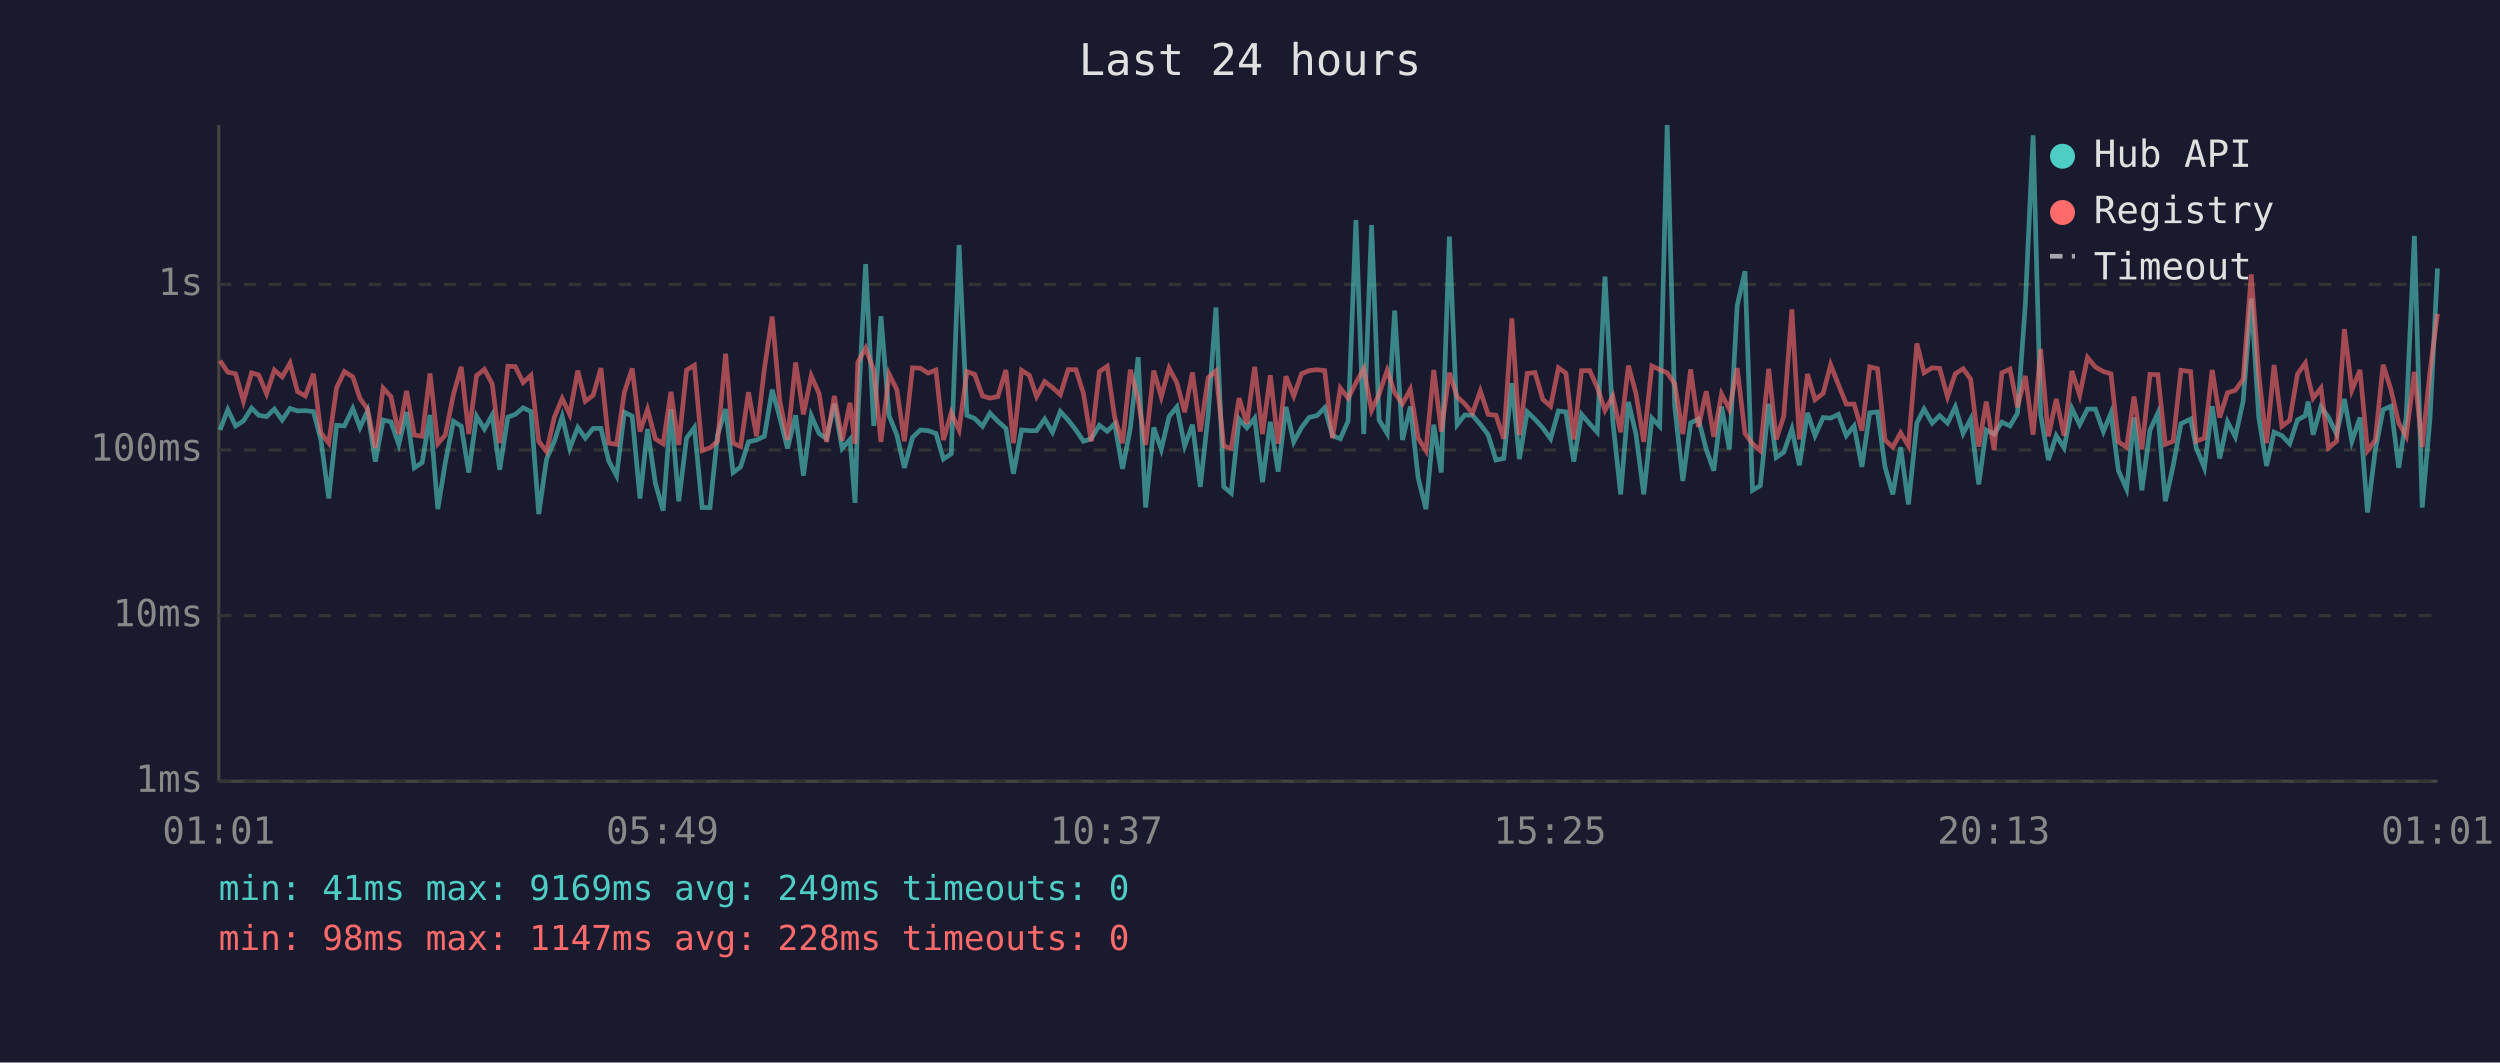
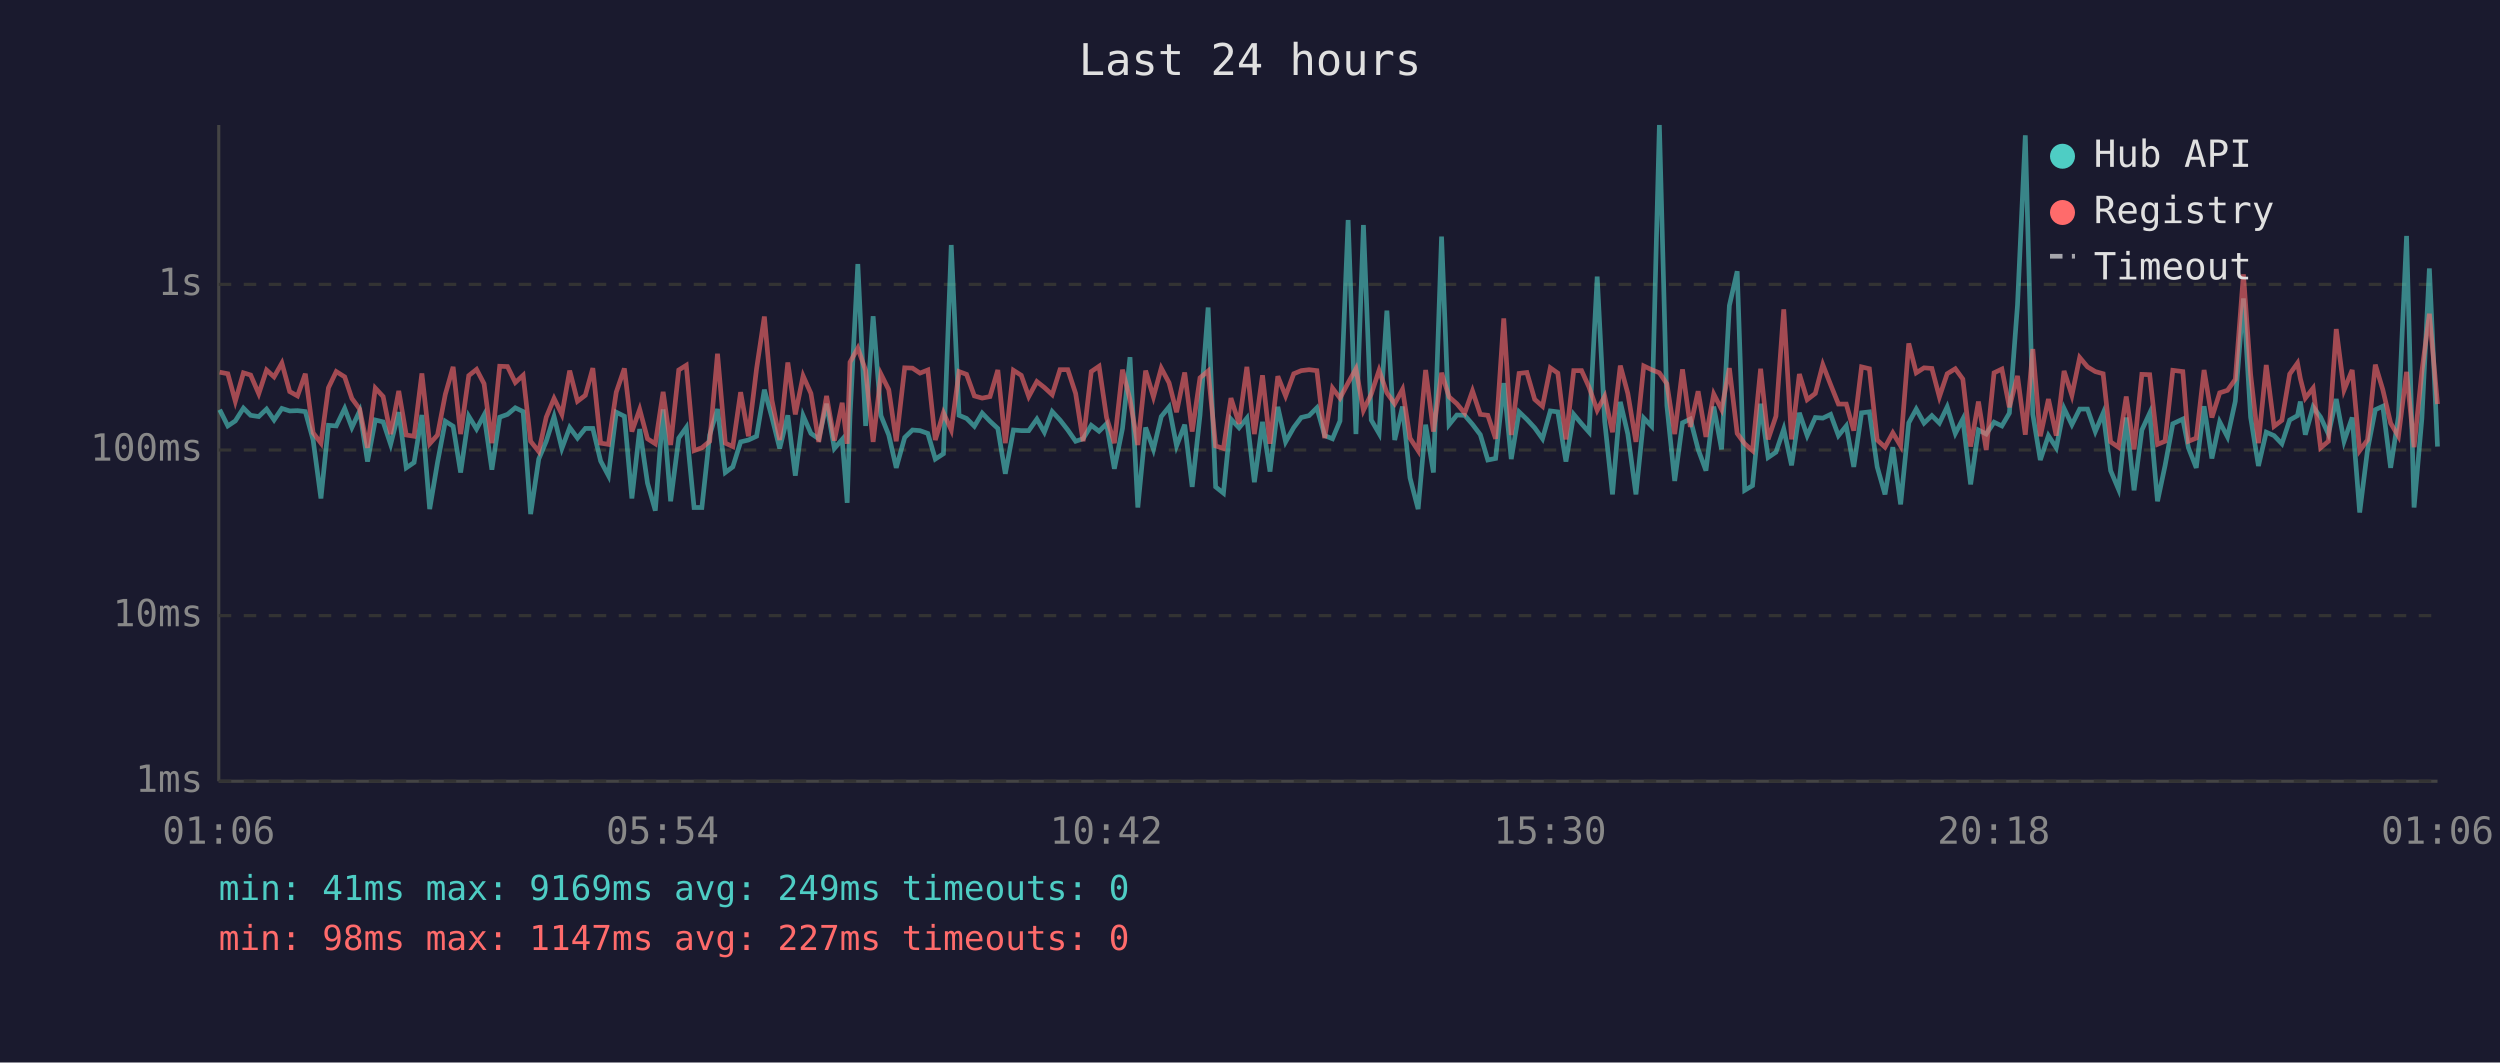
<svg xmlns="http://www.w3.org/2000/svg" viewBox="0 0 800 340" font-family="monospace" font-size="12">
  <rect width="800" height="340" fill="#1a1a2e" />
  <text x="400" y="24" fill="#e0e0e0" font-size="14" text-anchor="middle">Last 24 hours</text>
  <line x1="70" y1="40" x2="70" y2="250" stroke="#444" stroke-width="1" />
  <line x1="70" y1="250" x2="780" y2="250" stroke="#444" stroke-width="1" />
  <line x1="70" y1="250" x2="780" y2="250" stroke="#333" stroke-width="1" stroke-dasharray="4" />
  <text x="65" y="250" fill="#888" text-anchor="end" dominant-baseline="middle">1ms</text>
  <line x1="70" y1="197" x2="780" y2="197" stroke="#333" stroke-width="1" stroke-dasharray="4" />
  <text x="65" y="197" fill="#888" text-anchor="end" dominant-baseline="middle">10ms</text>
  <line x1="70" y1="144" x2="780" y2="144" stroke="#333" stroke-width="1" stroke-dasharray="4" />
  <text x="65" y="144" fill="#888" text-anchor="end" dominant-baseline="middle">100ms</text>
  <line x1="70" y1="91" x2="780" y2="91" stroke="#333" stroke-width="1" stroke-dasharray="4" />
  <text x="65" y="91" fill="#888" text-anchor="end" dominant-baseline="middle">1s</text>
-   <text x="70" y="270" fill="#888" text-anchor="middle">01:01</text>
-   <text x="212" y="270" fill="#888" text-anchor="middle">05:49</text>
-   <text x="354" y="270" fill="#888" text-anchor="middle">10:37</text>
-   <text x="496" y="270" fill="#888" text-anchor="middle">15:25</text>
-   <text x="638" y="270" fill="#888" text-anchor="middle">20:13</text>
-   <text x="780" y="270" fill="#888" text-anchor="middle">01:01</text>
-   <polyline points="70.4,137.6 72.9,131.1 75.4,136.3 77.9,134.7 80.5,130.6 82.8,132.9 85.3,133.3 87.8,130.9 90.3,134.4 92.8,130.7 95.2,131.5 97.7,131.4 100.3,131.7 102.7,140.8 105.2,159.5 107.7,136.1 110.2,136.3 112.9,130.7 115.2,136.8 117.6,131.5 120.1,147.7 122.6,134.4 125.1,135.0 127.6,142.2 130.1,131.9 132.6,149.7 135.1,148.0 137.6,132.8 140.1,162.9 142.5,148.0 145.1,134.8 147.6,136.4 150.0,151.2 152.5,133.2 155.0,137.3 157.5,132.8 159.9,150.3 162.5,133.5 164.9,132.6 167.4,130.5 169.9,131.7 172.4,164.5 174.9,146.9 177.4,141.2 179.9,133.3 182.3,143.5 184.9,136.8 187.3,140.2 189.8,137.1 192.3,137.1 194.8,147.5 197.3,152.2 199.8,131.9 202.3,133.2 204.8,159.5 207.2,137.3 209.7,154.6 212.2,163.4 214.7,131.0 217.2,160.4 219.7,140.2 222.2,136.8 224.7,162.4 227.2,162.4 229.6,139.2 232.2,130.9 234.6,151.2 237.0,149.4 239.5,141.4 242.1,140.8 244.6,139.6 247.1,124.7 249.5,133.5 252.0,143.5 254.6,132.9 257.1,152.2 259.6,133.0 262.1,138.7 264.5,140.4 267.0,129.2 269.5,143.5 272.0,140.6 273.6,160.9 274.5,133.2 277.0,84.5 279.6,136.3 281.9,101.2 284.5,133.0 287.0,139.2 289.4,149.7 292.0,140.0 294.5,137.6 297.0,137.8 299.5,138.7 301.9,146.9 304.4,145.2 306.9,78.4 309.4,132.9 311.9,133.9 314.4,136.4 316.8,132.2 319.3,134.8 321.9,137.1 324.3,151.6 326.9,137.6 329.4,137.8 331.7,137.8 334.3,134.1 336.8,138.3 339.3,131.7 341.8,134.4 344.3,137.6 346.7,141.2 349.2,140.4 351.8,136.1 354.3,138.0 356.7,135.6 359.2,150.0 361.7,137.1 364.2,114.3 366.6,162.4 369.2,136.8 371.6,143.8 374.1,133.3 376.6,130.2 379.1,142.7 381.6,135.9 384.1,155.8 386.6,132.9 389.1,98.4 391.6,155.8 394.0,157.8 396.5,134.1 399.0,136.9 401.5,133.8 404.0,154.3 406.5,135.0 409.0,150.9 411.5,130.2 414.0,141.4 416.5,136.8 418.9,133.6 421.4,133.0 423.9,130.5 426.4,139.4 428.9,140.4 431.4,134.7 433.9,70.4 436.4,138.9 438.9,72.0 441.3,134.4 443.9,138.7 446.3,99.4 448.8,140.8 451.3,130.1 453.8,152.9 456.3,162.9 458.8,135.9 461.2,151.2 463.8,75.7 466.3,135.9 468.7,132.8 471.2,132.9 473.7,135.8 476.2,139.1 478.7,147.2 481.2,146.7 483.8,122.6 486.2,146.9 488.7,131.8 491.2,134.2 493.7,136.9 496.2,140.4 498.7,131.5 501.1,131.8 503.6,147.7 506.1,132.6 508.7,135.6 511.1,138.3 513.6,88.5 516.1,134.8 518.6,158.2 521.1,128.6 523.5,138.9 526.0,158.2 528.6,133.8 531.1,136.4 533.5,40.0 535.9,129.8 538.5,153.9 541.0,135.3 543.5,134.1 546.0,143.8 548.4,150.6 550.9,130.1 553.4,143.8 555.9,97.8 558.4,86.8 560.8,156.9 563.3,155.4 566.0,129.2 568.4,146.4 570.8,144.7 573.4,137.3 575.8,148.9 578.4,132.1 580.8,139.4 583.4,133.6 585.8,133.8 588.3,132.6 590.8,139.4 593.3,136.3 595.8,149.4 598.3,132.1 600.8,131.8 603.2,149.4 605.7,158.2 608.2,143.1 610.7,161.4 613.4,135.3 615.7,130.9 618.3,135.4 620.7,133.0 623.2,135.4 625.7,130.2 628.2,138.7 630.6,134.1 633.2,155.0 635.6,137.6 638.1,138.9 640.6,135.1 643.2,136.3 645.6,132.2 648.1,97.6 650.6,43.3 653.0,132.6 655.5,147.2 658.0,139.4 660.5,143.3 663.0,130.7 665.5,135.9 668.0,130.9 670.5,130.9 673.1,138.1 675.5,132.2 677.9,150.6 680.5,156.5 682.9,133.6 685.4,156.9 688.0,137.6 690.5,132.2 692.9,160.4 695.4,149.1 697.9,135.6 701.0,134.1 702.8,143.3 705.4,149.7 707.9,130.0 710.3,146.7 712.8,135.0 715.3,139.8 717.8,128.4 720.4,95.5 722.8,133.5 725.3,149.1 727.7,138.3 730.2,139.4 732.7,142.0 735.2,134.4 737.7,133.0 738.6,128.5 740.2,139.1 742.7,130.2 745.1,133.5 747.7,138.9 750.2,127.7 752.6,141.2 755.2,133.6 757.6,164.0 760.1,144.0 762.6,131.1 765.1,130.0 767.6,149.7 770.0,133.3 772.6,75.5 775.1,162.4 777.6,133.9 780.0,85.9" fill="none" stroke="#4ecdc4" stroke-width="1.5" opacity="0.6" />
-   <polyline points="70.4,115.4 72.9,119.1 75.4,119.6 77.9,128.4 80.5,119.3 82.8,120.0 85.3,126.0 87.8,118.4 90.3,120.6 92.8,116.2 95.2,125.3 97.7,126.7 100.3,119.6 102.7,138.5 105.2,141.8 107.7,124.1 110.2,118.9 112.9,120.6 115.2,127.5 117.6,130.9 120.1,143.3 122.6,124.2 125.1,126.9 127.6,138.9 130.1,125.1 132.6,139.2 135.1,139.6 137.6,119.5 140.1,142.0 142.5,139.2 145.1,126.2 147.6,117.4 150.0,138.9 152.5,120.2 155.0,118.2 157.5,122.8 159.9,141.8 162.5,117.2 164.9,117.3 167.4,122.4 169.9,120.1 172.4,141.2 174.9,144.5 177.4,133.5 179.9,127.5 182.3,132.6 184.9,118.6 187.3,128.4 189.8,126.5 192.3,117.8 194.8,141.8 197.3,142.2 199.8,125.5 202.3,117.9 204.8,138.1 207.2,131.0 209.7,140.4 212.2,142.0 214.7,125.4 217.2,142.4 219.7,118.4 222.2,116.9 224.7,144.2 227.2,143.3 229.6,141.2 232.2,113.2 234.6,141.8 237.0,142.9 239.5,125.5 242.1,139.6 244.6,118.0 247.1,101.3 249.5,128.0 252.0,140.8 254.6,116.0 257.1,132.6 259.6,120.3 262.1,125.9 264.5,141.4 267.0,126.7 269.5,141.0 272.0,128.9 273.6,142.0 274.5,115.9 277.0,111.4 279.6,118.5 281.9,141.4 284.5,119.7 287.0,124.7 289.4,141.2 292.0,117.7 294.5,117.8 297.0,119.4 299.5,118.4 301.9,140.8 304.4,132.1 306.9,137.6 309.4,118.9 311.9,119.8 314.4,126.7 316.8,127.4 319.3,126.9 321.9,118.4 324.3,141.8 326.9,118.5 329.4,120.1 331.7,126.9 334.3,122.1 336.8,124.0 339.3,126.3 341.8,118.3 344.3,118.3 346.7,125.9 349.2,141.2 351.8,118.9 354.3,117.2 356.7,133.6 359.2,141.8 361.7,118.3 364.2,127.9 366.6,142.4 369.2,118.6 371.6,127.0 374.1,117.8 376.6,122.5 379.1,131.9 381.6,119.2 384.1,138.1 386.6,120.9 389.1,118.7 391.6,142.7 394.0,143.5 396.5,127.4 399.0,135.6 401.5,117.4 404.0,138.9 406.5,120.1 409.0,142.0 411.5,120.4 414.0,126.7 416.5,119.6 418.9,118.6 421.4,118.3 423.9,118.6 426.4,140.2 428.9,124.2 431.4,127.4 433.9,122.5 436.4,118.0 438.9,131.3 441.3,126.1 443.9,118.5 446.3,125.7 448.8,129.2 451.3,124.6 453.8,140.2 456.3,144.2 458.8,118.4 461.2,138.1 463.8,119.3 466.3,127.0 468.7,129.2 471.2,132.2 473.7,125.1 476.2,132.6 478.7,132.9 481.2,140.4 483.8,101.9 486.2,139.2 488.7,119.5 491.2,119.2 493.7,127.8 496.2,130.0 498.7,117.7 501.1,119.4 503.6,140.6 506.1,118.6 508.7,118.6 511.1,123.9 513.6,131.3 516.1,126.8 518.6,138.3 521.1,117.0 523.5,125.9 526.0,141.4 528.6,117.1 531.1,118.3 533.5,119.3 535.9,122.8 538.5,138.9 541.0,118.2 543.5,136.6 546.0,125.2 548.4,139.8 550.9,126.1 553.4,131.0 555.9,117.8 558.4,138.7 560.8,142.0 563.3,144.2 566.0,118.0 568.4,140.6 570.8,133.2 573.4,99.0 575.8,140.6 578.4,119.7 580.8,127.9 583.4,125.9 585.8,116.7 588.3,123.1 590.8,129.3 593.3,129.3 595.8,137.8 598.3,117.4 600.8,118.0 603.2,140.8 605.7,143.1 608.2,138.5 610.7,142.7 613.4,109.9 615.7,119.3 618.3,117.7 620.7,117.9 623.2,127.0 625.7,119.6 628.2,118.0 630.6,121.3 633.2,142.9 635.6,128.5 638.1,144.0 640.6,119.3 643.2,118.1 645.6,130.3 648.1,120.3 650.6,139.1 653.0,111.7 655.5,139.6 658.0,127.7 660.5,139.4 663.0,118.7 665.5,126.5 668.0,114.4 670.5,117.4 673.1,118.9 675.5,119.6 677.9,141.4 680.5,143.1 682.9,126.9 685.4,143.8 688.0,119.8 690.5,119.9 692.9,142.2 695.4,141.2 697.9,118.5 701.0,118.9 702.8,141.2 705.4,140.2 707.9,118.4 710.3,133.6 712.8,125.7 715.3,124.9 717.8,121.4 720.4,87.8 722.8,119.8 725.3,141.8 727.7,116.8 730.2,136.4 732.7,134.5 735.2,119.7 737.7,116.2 738.6,121.1 740.2,127.4 742.7,124.2 745.1,143.3 747.7,141.2 750.2,105.3 752.6,124.8 755.2,118.4 757.6,144.2 760.1,140.8 762.6,116.7 765.1,124.7 767.6,135.4 770.0,139.6 772.6,119.0 775.1,143.1 777.6,118.9 780.0,100.4" fill="none" stroke="#ff6b6b" stroke-width="1.5" opacity="0.6" />
+   <text x="70" y="270" fill="#888" text-anchor="middle">01:06</text>
+   <text x="212" y="270" fill="#888" text-anchor="middle">05:54</text>
+   <text x="354" y="270" fill="#888" text-anchor="middle">10:42</text>
+   <text x="496" y="270" fill="#888" text-anchor="middle">15:30</text>
+   <text x="638" y="270" fill="#888" text-anchor="middle">20:18</text>
+   <text x="780" y="270" fill="#888" text-anchor="middle">01:06</text>
+   <polyline points="70.3,131.1 72.9,136.3 75.3,134.7 77.9,130.6 80.2,132.9 82.8,133.3 85.3,130.9 87.7,134.4 90.2,130.7 92.7,131.5 95.2,131.4 97.7,131.7 100.2,140.8 102.7,159.5 105.1,136.1 107.6,136.3 110.3,130.7 112.6,136.8 115.1,131.5 117.6,147.7 120.1,134.4 122.6,135.0 125.0,142.2 127.6,131.9 130.0,149.7 132.5,148.0 135.0,132.8 137.5,162.9 140.0,148.0 142.5,134.8 145.0,136.4 147.4,151.2 150.0,133.2 152.5,137.3 154.9,132.8 157.4,150.3 159.9,133.5 162.4,132.6 164.9,130.5 167.4,131.7 169.8,164.5 172.4,146.9 174.8,141.2 177.3,133.3 179.8,143.5 182.3,136.8 184.8,140.2 187.3,137.1 189.7,137.1 192.2,147.5 194.7,152.2 197.2,131.9 199.8,133.2 202.2,159.5 204.7,137.3 207.2,154.6 209.7,163.4 212.2,131.0 214.6,160.4 217.2,140.2 219.6,136.8 222.1,162.4 224.6,162.4 227.1,139.2 229.6,130.9 232.1,151.2 234.5,149.4 237.0,141.4 239.5,140.8 242.1,139.6 244.6,124.7 247.0,133.5 249.5,143.5 252.1,132.9 254.5,152.2 257.0,133.0 259.5,138.7 262.0,140.4 264.5,129.2 267.0,143.5 269.5,140.6 271.1,160.9 272.0,133.2 274.5,84.5 277.0,136.3 279.4,101.2 281.9,133.0 284.4,139.2 286.8,149.7 289.5,140.0 292.0,137.6 294.4,137.8 296.9,138.7 299.3,146.9 301.9,145.2 304.4,78.4 306.9,132.9 309.3,133.9 311.8,136.4 314.3,132.2 316.8,134.8 319.3,137.1 321.7,151.6 324.3,137.6 326.8,137.8 329.2,137.8 331.8,134.1 334.2,138.3 336.7,131.7 339.2,134.4 341.7,137.6 344.2,141.2 346.6,140.4 349.2,136.1 351.7,138.0 354.1,135.6 356.6,150.0 359.2,137.1 361.6,114.3 364.1,162.4 366.6,136.8 369.1,143.8 371.6,133.3 374.1,130.2 376.5,142.7 379.1,135.9 381.5,155.8 384.0,132.9 386.6,98.4 389.0,155.8 391.5,157.8 393.9,134.1 396.5,136.9 399.0,133.8 401.4,154.3 404.0,135.0 406.4,150.9 408.9,130.2 411.4,141.4 414.0,136.8 416.4,133.6 418.9,133.0 421.4,130.5 423.9,139.4 426.4,140.4 428.8,134.7 431.4,70.4 433.9,138.9 436.3,72.0 438.8,134.4 441.3,138.7 443.8,99.4 446.3,140.8 448.8,130.1 451.2,152.9 453.8,162.9 456.2,135.9 458.7,151.2 461.3,75.7 463.7,135.9 466.2,132.8 468.7,132.9 471.2,135.8 473.7,139.1 476.1,147.2 478.6,146.7 481.2,122.6 483.6,146.9 486.1,131.8 488.6,134.2 491.1,136.9 493.6,140.4 496.1,131.5 498.5,131.8 501.1,147.7 503.6,132.6 506.1,135.6 508.5,138.3 511.1,88.5 513.5,134.8 516.0,158.2 518.5,128.6 520.9,138.9 523.5,158.2 526.0,133.8 528.5,136.4 531.0,40.0 533.4,129.8 535.9,153.9 538.4,135.3 540.9,134.1 543.4,143.8 545.9,150.6 548.4,130.1 550.9,143.8 553.4,97.8 555.9,86.8 558.3,156.9 560.8,155.4 563.4,129.2 565.8,146.4 568.3,144.7 570.8,137.3 573.3,148.9 575.8,132.1 578.3,139.4 580.9,133.6 583.3,133.8 585.8,132.6 588.3,139.4 590.8,136.3 593.2,149.4 595.7,132.1 598.2,131.8 600.7,149.4 603.2,158.2 605.7,143.1 608.2,161.4 610.8,135.3 613.2,130.9 615.7,135.4 618.2,133.0 620.6,135.4 623.1,130.2 625.7,138.7 628.1,134.1 630.6,155.0 633.1,137.6 635.6,138.9 638.1,135.1 640.6,136.3 643.0,132.2 645.6,97.6 648.1,43.3 650.5,132.6 652.9,147.2 655.5,139.4 658.0,143.3 660.5,130.7 663.0,135.9 665.5,130.9 668.0,130.9 670.5,138.1 673.0,132.2 675.4,150.6 677.9,156.5 680.4,133.6 682.9,156.9 685.4,137.6 687.9,132.2 690.4,160.4 692.8,149.1 695.3,135.6 698.5,134.1 700.3,143.3 702.8,149.7 705.3,130.0 707.8,146.7 710.3,135.0 712.8,139.8 715.3,128.4 717.9,95.5 720.2,133.5 722.7,149.1 725.2,138.3 727.7,139.4 730.2,142.0 732.7,134.4 735.2,133.0 736.1,128.5 737.7,139.1 740.2,130.2 742.6,133.5 745.1,138.9 747.6,127.7 750.1,141.2 752.7,133.6 755.1,164.0 757.6,144.0 760.1,131.1 762.5,130.0 765.0,149.7 767.5,133.3 770.1,75.5 772.5,162.4 775.0,133.9 777.4,85.9 780.0,142.9" fill="none" stroke="#4ecdc4" stroke-width="1.5" opacity="0.6" />
+   <polyline points="70.3,119.1 72.9,119.6 75.3,128.4 77.9,119.3 80.2,120.0 82.8,126.0 85.3,118.4 87.7,120.6 90.2,116.2 92.7,125.3 95.2,126.7 97.7,119.6 100.2,138.5 102.7,141.8 105.1,124.1 107.6,118.9 110.3,120.6 112.6,127.5 115.1,130.9 117.6,143.3 120.1,124.2 122.6,126.9 125.0,138.9 127.6,125.1 130.0,139.2 132.5,139.6 135.0,119.5 137.5,142.0 140.0,139.2 142.5,126.2 145.0,117.4 147.4,138.9 150.0,120.2 152.5,118.2 154.9,122.8 157.4,141.8 159.9,117.2 162.4,117.3 164.9,122.4 167.4,120.1 169.8,141.2 172.4,144.5 174.8,133.5 177.3,127.5 179.8,132.6 182.3,118.6 184.8,128.4 187.3,126.5 189.7,117.8 192.2,141.8 194.7,142.2 197.2,125.5 199.8,117.9 202.2,138.1 204.7,131.0 207.2,140.4 209.7,142.0 212.2,125.4 214.6,142.4 217.2,118.4 219.6,116.9 222.1,144.2 224.6,143.3 227.1,141.2 229.6,113.2 232.1,141.8 234.5,142.9 237.0,125.5 239.5,139.6 242.1,118.0 244.6,101.3 247.0,128.0 249.5,140.8 252.1,116.0 254.5,132.6 257.0,120.3 259.5,125.9 262.0,141.4 264.5,126.7 267.0,141.0 269.5,128.9 271.1,142.0 272.0,115.9 274.5,111.4 277.0,118.5 279.4,141.4 281.9,119.7 284.4,124.7 286.8,141.2 289.5,117.7 292.0,117.8 294.4,119.4 296.9,118.4 299.3,140.8 301.9,132.1 304.4,137.6 306.9,118.9 309.3,119.8 311.8,126.7 314.3,127.4 316.8,126.9 319.3,118.4 321.7,141.8 324.3,118.5 326.8,120.1 329.2,126.9 331.8,122.1 334.2,124.0 336.7,126.3 339.2,118.3 341.7,118.3 344.2,125.9 346.6,141.2 349.2,118.9 351.7,117.2 354.1,133.6 356.6,141.8 359.2,118.3 361.6,127.9 364.1,142.4 366.6,118.6 369.1,127.0 371.6,117.8 374.1,122.5 376.5,131.9 379.1,119.2 381.5,138.1 384.0,120.9 386.6,118.7 389.0,142.7 391.5,143.5 393.9,127.4 396.5,135.6 399.0,117.4 401.4,138.9 404.0,120.1 406.4,142.0 408.9,120.4 411.4,126.7 414.0,119.6 416.4,118.6 418.9,118.3 421.4,118.6 423.9,140.2 426.4,124.2 428.8,127.4 431.4,122.5 433.9,118.0 436.3,131.3 438.8,126.1 441.3,118.5 443.8,125.7 446.3,129.2 448.8,124.6 451.2,140.2 453.8,144.2 456.2,118.4 458.7,138.1 461.3,119.3 463.7,127.0 466.2,129.2 468.7,132.2 471.2,125.1 473.7,132.6 476.1,132.9 478.6,140.4 481.2,101.9 483.6,139.2 486.1,119.5 488.6,119.2 491.1,127.8 493.6,130.0 496.1,117.7 498.5,119.4 501.1,140.6 503.6,118.6 506.1,118.6 508.5,123.9 511.1,131.3 513.5,126.8 516.0,138.3 518.5,117.0 520.9,125.9 523.5,141.4 526.0,117.1 528.5,118.3 531.0,119.3 533.4,122.8 535.9,138.9 538.4,118.2 540.9,136.6 543.4,125.2 545.9,139.8 548.4,126.1 550.9,131.0 553.4,117.8 555.9,138.7 558.3,142.0 560.8,144.2 563.4,118.0 565.8,140.6 568.3,133.2 570.8,99.0 573.3,140.6 575.8,119.7 578.3,127.9 580.9,125.9 583.3,116.7 585.8,123.1 588.3,129.3 590.8,129.3 593.2,137.8 595.7,117.4 598.2,118.0 600.7,140.8 603.2,143.1 605.7,138.5 608.2,142.7 610.8,109.9 613.2,119.3 615.7,117.7 618.2,117.9 620.6,127.0 623.1,119.6 625.7,118.0 628.1,121.3 630.6,142.9 633.1,128.5 635.6,144.0 638.1,119.3 640.6,118.1 643.0,130.3 645.6,120.3 648.1,139.1 650.5,111.7 652.9,139.6 655.5,127.7 658.0,139.4 660.5,118.7 663.0,126.5 665.5,114.4 668.0,117.4 670.5,118.9 673.0,119.6 675.4,141.4 677.9,143.1 680.4,126.9 682.9,143.8 685.4,119.8 687.9,119.9 690.4,142.2 692.8,141.2 695.3,118.5 698.5,118.9 700.3,141.2 702.8,140.2 705.3,118.4 707.8,133.6 710.3,125.7 712.8,124.9 715.3,121.4 717.9,87.8 720.2,119.8 722.7,141.8 725.2,116.8 727.7,136.4 730.2,134.5 732.7,119.7 735.2,116.2 736.1,121.1 737.7,127.4 740.2,124.2 742.6,143.3 745.1,141.2 747.6,105.3 750.1,124.8 752.7,118.4 755.1,144.2 757.6,140.8 760.1,116.7 762.5,124.7 765.0,135.4 767.5,139.6 770.1,119.0 772.5,143.1 775.0,118.9 777.4,100.4 780.0,129.3" fill="none" stroke="#ff6b6b" stroke-width="1.5" opacity="0.6" />
  <circle cx="660" cy="50" r="4" fill="#4ecdc4" />
  <text x="670" y="50" fill="#e0e0e0" dominant-baseline="middle">Hub API</text>
  <circle cx="660" cy="68" r="4" fill="#ff6b6b" />
  <text x="670" y="68" fill="#e0e0e0" dominant-baseline="middle">Registry</text>
  <line x1="656" y1="82" x2="664" y2="82" stroke="#e0e0e0" stroke-width="1.5" stroke-dasharray="4,3" opacity="0.7" />
  <text x="670" y="86" fill="#e0e0e0" dominant-baseline="middle">Timeout</text>
  <text x="70" y="288" fill="#4ecdc4" font-size="11">min: 41ms  max: 9169ms  avg: 249ms  timeouts: 0</text>
-   <text x="70" y="304" fill="#ff6b6b" font-size="11">min: 98ms  max: 1147ms  avg: 228ms  timeouts: 0</text>
+   <text x="70" y="304" fill="#ff6b6b" font-size="11">min: 98ms  max: 1147ms  avg: 227ms  timeouts: 0</text>
</svg>
